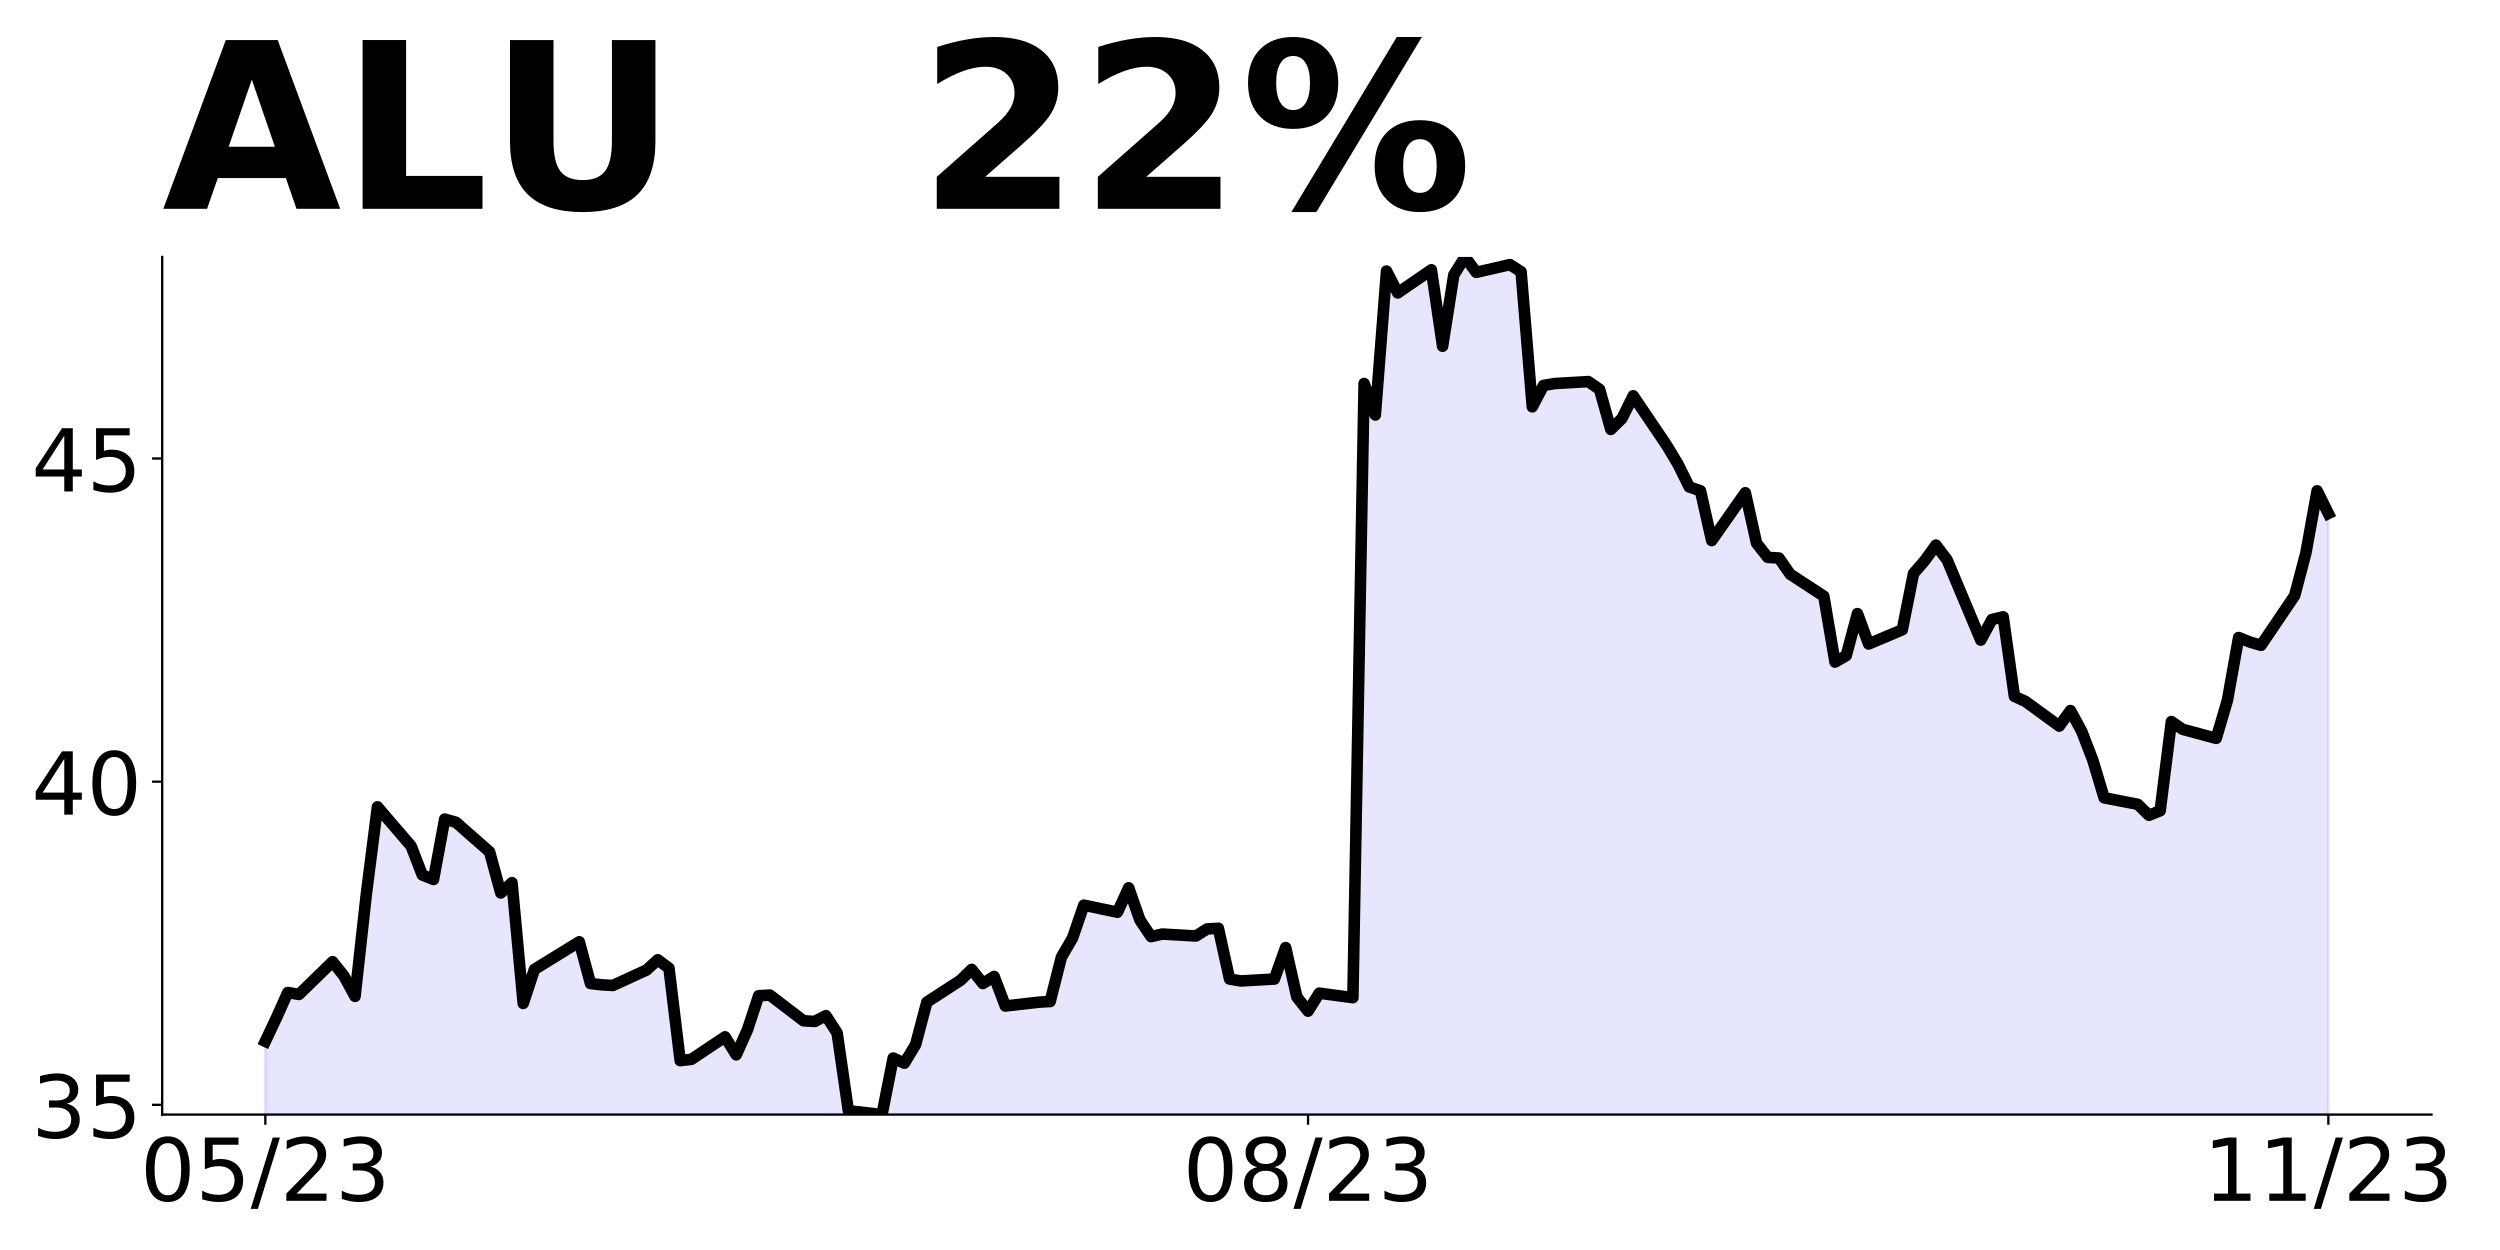
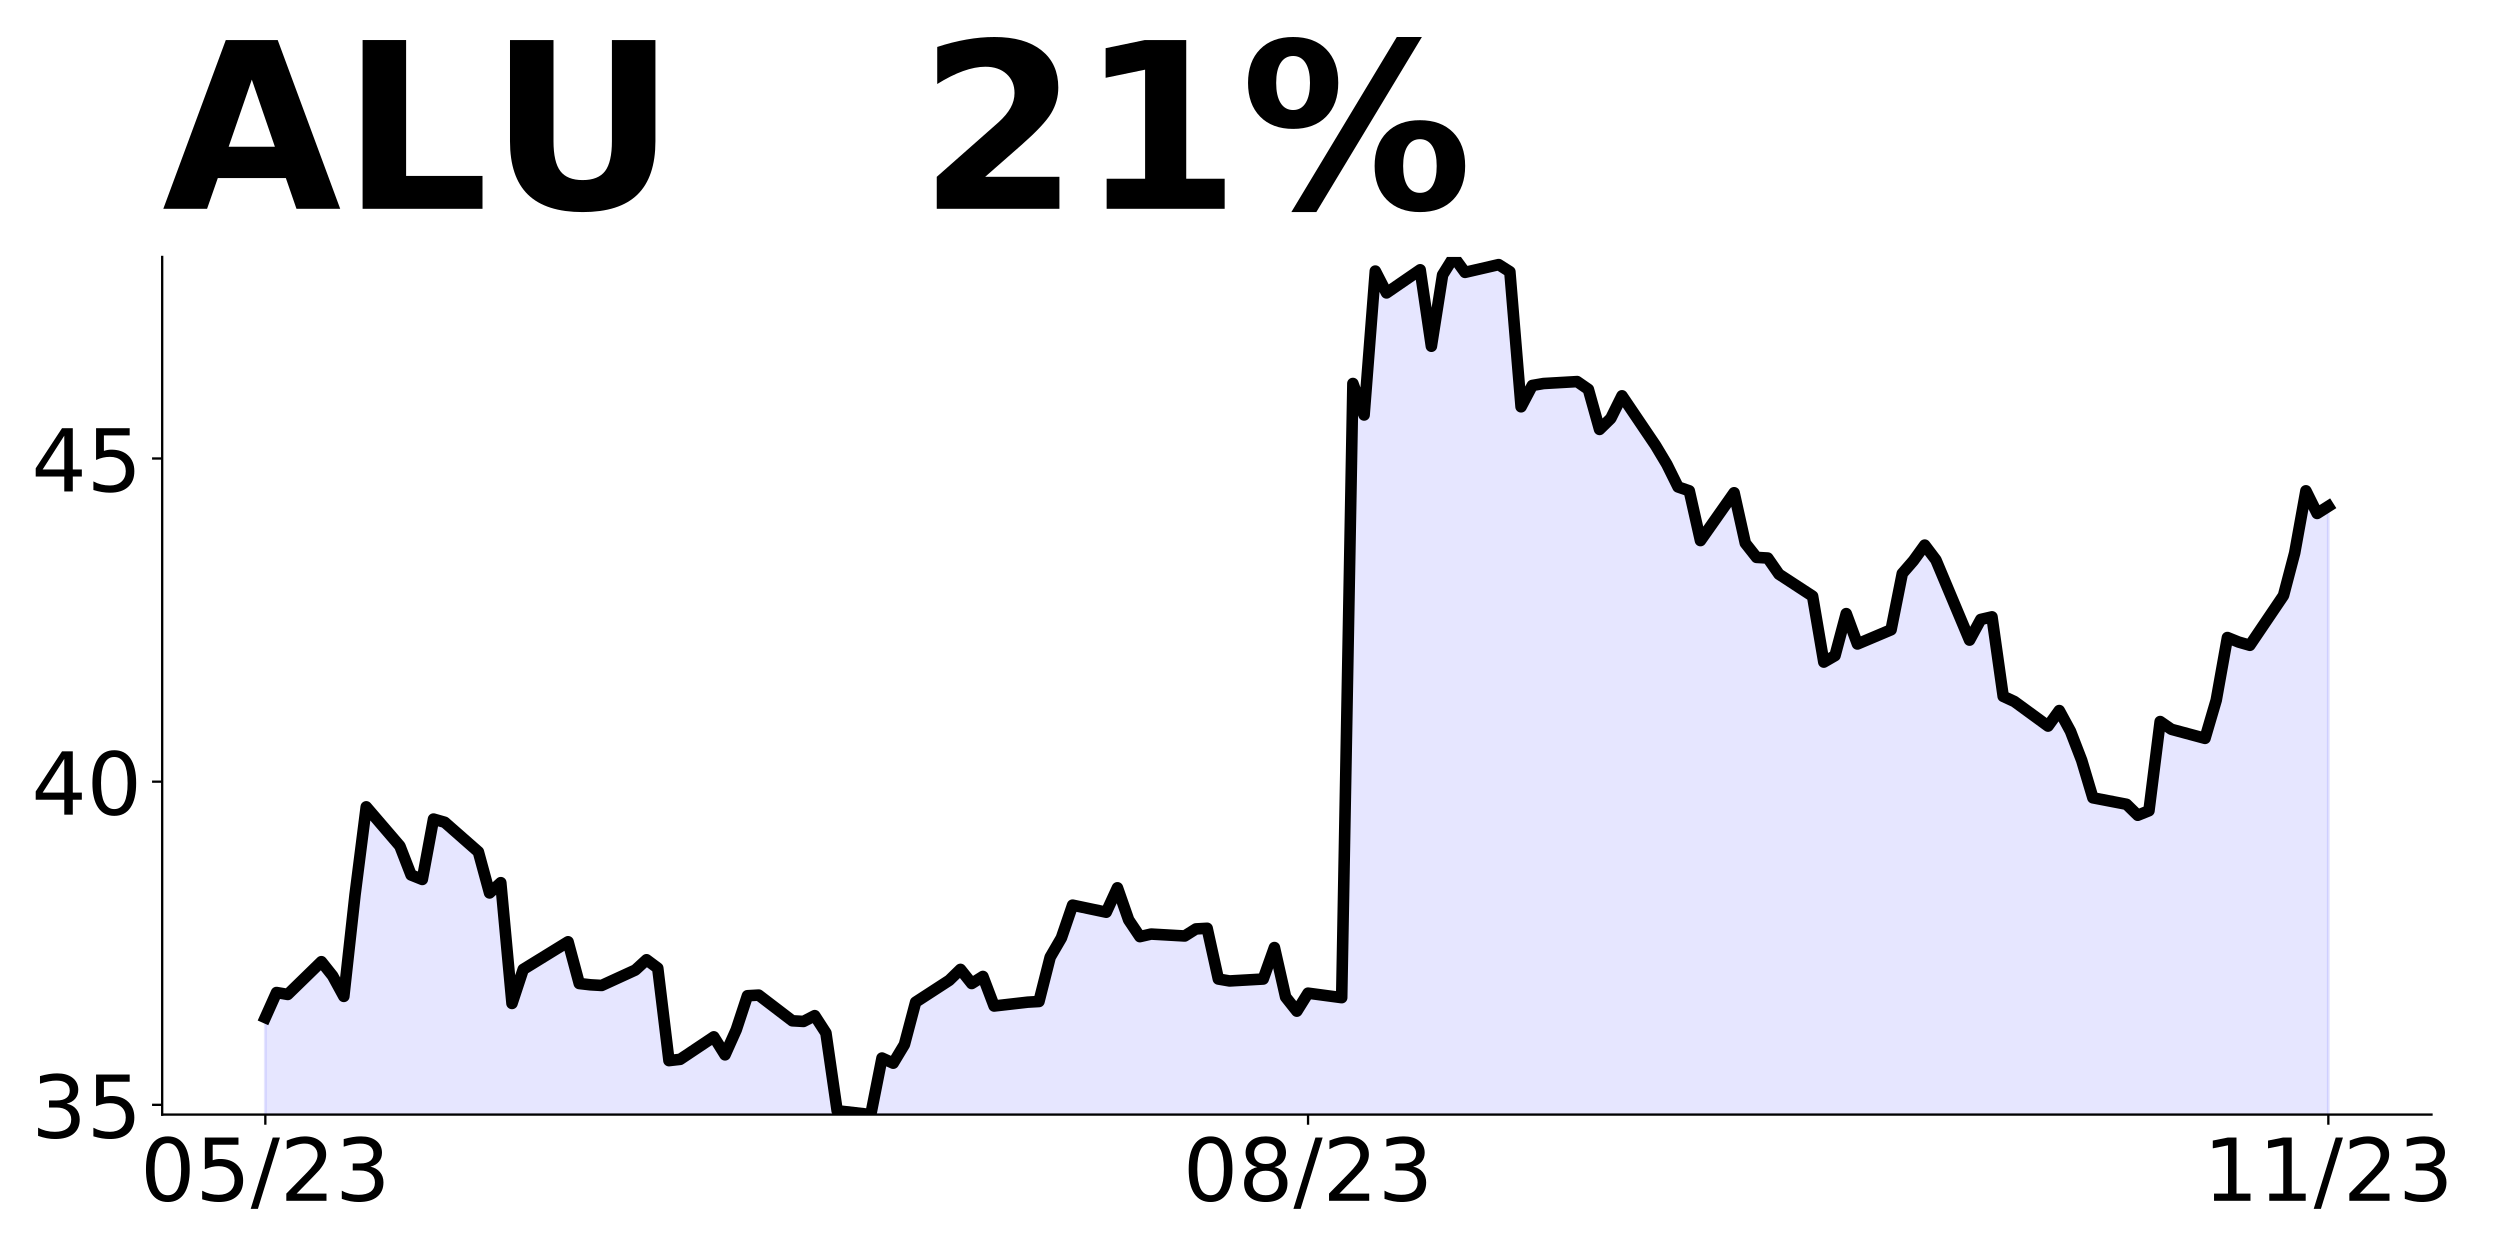
<svg xmlns="http://www.w3.org/2000/svg" xmlns:xlink="http://www.w3.org/1999/xlink" height="432pt" version="1.1" viewBox="0 0 864 432" width="864pt">
  <defs>
    <style type="text/css">
*{stroke-linecap:butt;stroke-linejoin:round;}
  </style>
  </defs>
  <g id="figure_1">
    <g id="patch_1">
      <path d="M 0 432  L 864 432  L 864 0  L 0 0  z " style="fill:none;" />
    </g>
    <g id="axes_1">
      <g id="patch_2">
        <path d="M 56.05 385.2  L 840.324 385.2  L 840.324 88.8  L 56.05 88.8  z " style="fill:none;" />
      </g>
      <g id="PolyCollection_1">
-         <path clip-path="url(#p594c468157)" d="M 91.699 1163.611  L 91.699 359.889  L 95.574 351.675  L 99.449 343.016  L 103.323 343.682  L 114.948 332.359  L 118.823 337.243  L 122.698 344.348  L 126.573 309.268  L 130.448 278.851  L 142.072 292.395  L 145.947 302.386  L 149.822 303.94  L 153.697 283.07  L 157.572 284.18  L 169.196 294.393  L 173.071 308.602  L 176.946 305.05  L 180.821 346.79  L 184.696 335.023  L 200.195 325.476  L 204.07 339.907  L 207.945 340.351  L 211.82 340.574  L 223.444 335.245  L 227.319 331.693  L 231.194 334.579  L 235.069 366.55  L 238.944 366.106  L 250.569 358.335  L 254.443 364.552  L 258.318 355.893  L 262.193 344.126  L 266.068 343.904  L 277.693 352.785  L 281.567 353.007  L 285.442 351.009  L 289.317 357.003  L 293.192 383.868  L 304.817 385.2  L 308.692 365.662  L 312.566 367.438  L 316.441 361  L 320.316 346.346  L 331.941 338.797  L 335.816 335.023  L 339.691 339.907  L 343.565 337.465  L 347.44 347.678  L 359.065 346.346  L 362.94 346.124  L 366.815 330.805  L 370.69 324.144  L 374.564 312.821  L 386.189 315.263  L 390.064 306.826  L 393.939 317.927  L 397.814 323.7  L 401.688 322.812  L 413.313 323.478  L 417.188 321.036  L 421.063 320.814  L 424.938 338.353  L 428.813 339.019  L 440.437 338.353  L 444.312 327.474  L 448.187 344.57  L 452.062 349.454  L 455.937 343.238  L 467.561 344.792  L 471.436 132.538  L 475.311 143.417  L 479.186 93.685  L 483.061 101.233  L 494.685 93.24  L 498.56 119.661  L 502.435 95.017  L 506.31 88.8  L 510.185 94.129  L 521.809 91.448  L 525.684 93.905  L 529.559 140.589  L 533.434 133.218  L 537.309 132.548  L 548.934 131.878  L 552.808 134.558  L 556.683 148.407  L 560.558 144.61  L 564.433 136.792  L 576.058 153.991  L 579.933 160.469  L 583.807 168.286  L 587.682 169.627  L 591.557 186.826  L 603.182 170.297  L 607.057 187.719  L 610.932 192.633  L 614.806 192.857  L 618.681 198.441  L 630.306 206.036  L 634.181 228.819  L 638.056 226.585  L 641.93 212.066  L 645.805 222.565  L 657.43 217.651  L 661.305 198.218  L 665.18 193.75  L 669.055 188.389  L 672.929 193.527  L 684.554 221.224  L 688.429 214.077  L 692.304 213.183  L 696.179 240.657  L 700.054 242.444  L 711.678 250.932  L 715.553 245.572  L 719.428 252.719  L 723.303 262.771  L 727.178 275.726  L 738.802 277.96  L 742.677 281.757  L 746.552 280.193  L 750.427 249.369  L 754.302 252.049  L 765.926 255.176  L 769.801 241.998  L 773.676 220.331  L 777.551 221.895  L 781.426 223.011  L 793.05 205.812  L 796.925 191.07  L 800.8 169.627  L 804.675 177.444  L 804.675 1163.611  L 804.675 1163.611  L 800.8 1163.611  L 796.925 1163.611  L 793.05 1163.611  L 781.426 1163.611  L 777.551 1163.611  L 773.676 1163.611  L 769.801 1163.611  L 765.926 1163.611  L 754.302 1163.611  L 750.427 1163.611  L 746.552 1163.611  L 742.677 1163.611  L 738.802 1163.611  L 727.178 1163.611  L 723.303 1163.611  L 719.428 1163.611  L 715.553 1163.611  L 711.678 1163.611  L 700.054 1163.611  L 696.179 1163.611  L 692.304 1163.611  L 688.429 1163.611  L 684.554 1163.611  L 672.929 1163.611  L 669.055 1163.611  L 665.18 1163.611  L 661.305 1163.611  L 657.43 1163.611  L 645.805 1163.611  L 641.93 1163.611  L 638.056 1163.611  L 634.181 1163.611  L 630.306 1163.611  L 618.681 1163.611  L 614.806 1163.611  L 610.932 1163.611  L 607.057 1163.611  L 603.182 1163.611  L 591.557 1163.611  L 587.682 1163.611  L 583.807 1163.611  L 579.933 1163.611  L 576.058 1163.611  L 564.433 1163.611  L 560.558 1163.611  L 556.683 1163.611  L 552.808 1163.611  L 548.934 1163.611  L 537.309 1163.611  L 533.434 1163.611  L 529.559 1163.611  L 525.684 1163.611  L 521.809 1163.611  L 510.185 1163.611  L 506.31 1163.611  L 502.435 1163.611  L 498.56 1163.611  L 494.685 1163.611  L 483.061 1163.611  L 479.186 1163.611  L 475.311 1163.611  L 471.436 1163.611  L 467.561 1163.611  L 455.937 1163.611  L 452.062 1163.611  L 448.187 1163.611  L 444.312 1163.611  L 440.437 1163.611  L 428.813 1163.611  L 424.938 1163.611  L 421.063 1163.611  L 417.188 1163.611  L 413.313 1163.611  L 401.688 1163.611  L 397.814 1163.611  L 393.939 1163.611  L 390.064 1163.611  L 386.189 1163.611  L 374.564 1163.611  L 370.69 1163.611  L 366.815 1163.611  L 362.94 1163.611  L 359.065 1163.611  L 347.44 1163.611  L 343.565 1163.611  L 339.691 1163.611  L 335.816 1163.611  L 331.941 1163.611  L 320.316 1163.611  L 316.441 1163.611  L 312.566 1163.611  L 308.692 1163.611  L 304.817 1163.611  L 293.192 1163.611  L 289.317 1163.611  L 285.442 1163.611  L 281.567 1163.611  L 277.693 1163.611  L 266.068 1163.611  L 262.193 1163.611  L 258.318 1163.611  L 254.443 1163.611  L 250.569 1163.611  L 238.944 1163.611  L 235.069 1163.611  L 231.194 1163.611  L 227.319 1163.611  L 223.444 1163.611  L 211.82 1163.611  L 207.945 1163.611  L 204.07 1163.611  L 200.195 1163.611  L 184.696 1163.611  L 180.821 1163.611  L 176.946 1163.611  L 173.071 1163.611  L 169.196 1163.611  L 157.572 1163.611  L 153.697 1163.611  L 149.822 1163.611  L 145.947 1163.611  L 142.072 1163.611  L 130.448 1163.611  L 126.573 1163.611  L 122.698 1163.611  L 118.823 1163.611  L 114.948 1163.611  L 103.323 1163.611  L 99.449 1163.611  L 95.574 1163.611  L 91.699 1163.611  z " style="fill:#0000ff;fill-opacity:0.1;stroke:#0000ff;stroke-opacity:0.1;" />
+         <path clip-path="url(#p61174f096e)" d="M 91.699 1163.611  L 91.699 351.675  L 95.574 343.016  L 99.449 343.682  L 111.073 332.359  L 114.948 337.243  L 118.823 344.348  L 122.698 309.268  L 126.573 278.851  L 138.197 292.395  L 142.072 302.386  L 145.947 303.94  L 149.822 283.07  L 153.697 284.18  L 165.321 294.393  L 169.196 308.602  L 173.071 305.05  L 176.946 346.79  L 180.821 335.023  L 196.32 325.476  L 200.195 339.907  L 204.07 340.351  L 207.945 340.574  L 219.57 335.245  L 223.444 331.693  L 227.319 334.579  L 231.194 366.55  L 235.069 366.106  L 246.694 358.335  L 250.569 364.552  L 254.443 355.893  L 258.318 344.126  L 262.193 343.904  L 273.818 352.785  L 277.693 353.007  L 281.567 351.009  L 285.442 357.003  L 289.317 383.868  L 300.942 385.2  L 304.817 365.662  L 308.692 367.438  L 312.566 361  L 316.441 346.346  L 328.066 338.797  L 331.941 335.023  L 335.816 339.907  L 339.691 337.465  L 343.565 347.678  L 355.19 346.346  L 359.065 346.124  L 362.94 330.805  L 366.815 324.144  L 370.69 312.821  L 382.314 315.263  L 386.189 306.826  L 390.064 317.927  L 393.939 323.7  L 397.814 322.812  L 409.438 323.478  L 413.313 321.036  L 417.188 320.814  L 421.063 338.353  L 424.938 339.019  L 436.562 338.353  L 440.437 327.474  L 444.312 344.57  L 448.187 349.454  L 452.062 343.238  L 463.686 344.792  L 467.561 132.538  L 471.436 143.417  L 475.311 93.685  L 479.186 101.233  L 490.811 93.24  L 494.685 119.661  L 498.56 95.017  L 502.435 88.8  L 506.31 94.129  L 517.935 91.448  L 521.809 93.905  L 525.684 140.589  L 529.559 133.218  L 533.434 132.548  L 545.059 131.878  L 548.934 134.558  L 552.808 148.407  L 556.683 144.61  L 560.558 136.792  L 572.183 153.991  L 576.058 160.469  L 579.933 168.286  L 583.807 169.627  L 587.682 186.826  L 599.307 170.297  L 603.182 187.719  L 607.057 192.633  L 610.932 192.857  L 614.806 198.441  L 626.431 206.036  L 630.306 228.819  L 634.181 226.585  L 638.056 212.066  L 641.93 222.565  L 653.555 217.651  L 657.43 198.218  L 661.305 193.75  L 665.18 188.389  L 669.055 193.527  L 680.679 221.224  L 684.554 214.077  L 688.429 213.183  L 692.304 240.657  L 696.179 242.444  L 707.803 250.932  L 711.678 245.572  L 715.553 252.719  L 719.428 262.771  L 723.303 275.726  L 734.927 277.96  L 738.802 281.757  L 742.677 280.193  L 746.552 249.369  L 750.427 252.049  L 762.051 255.176  L 765.926 241.998  L 769.801 220.331  L 773.676 221.895  L 777.551 223.011  L 789.176 205.812  L 793.05 191.07  L 796.925 169.627  L 800.8 177.444  L 804.675 174.987  L 804.675 1163.611  L 804.675 1163.611  L 800.8 1163.611  L 796.925 1163.611  L 793.05 1163.611  L 789.176 1163.611  L 777.551 1163.611  L 773.676 1163.611  L 769.801 1163.611  L 765.926 1163.611  L 762.051 1163.611  L 750.427 1163.611  L 746.552 1163.611  L 742.677 1163.611  L 738.802 1163.611  L 734.927 1163.611  L 723.303 1163.611  L 719.428 1163.611  L 715.553 1163.611  L 711.678 1163.611  L 707.803 1163.611  L 696.179 1163.611  L 692.304 1163.611  L 688.429 1163.611  L 684.554 1163.611  L 680.679 1163.611  L 669.055 1163.611  L 665.18 1163.611  L 661.305 1163.611  L 657.43 1163.611  L 653.555 1163.611  L 641.93 1163.611  L 638.056 1163.611  L 634.181 1163.611  L 630.306 1163.611  L 626.431 1163.611  L 614.806 1163.611  L 610.932 1163.611  L 607.057 1163.611  L 603.182 1163.611  L 599.307 1163.611  L 587.682 1163.611  L 583.807 1163.611  L 579.933 1163.611  L 576.058 1163.611  L 572.183 1163.611  L 560.558 1163.611  L 556.683 1163.611  L 552.808 1163.611  L 548.934 1163.611  L 545.059 1163.611  L 533.434 1163.611  L 529.559 1163.611  L 525.684 1163.611  L 521.809 1163.611  L 517.935 1163.611  L 506.31 1163.611  L 502.435 1163.611  L 498.56 1163.611  L 494.685 1163.611  L 490.811 1163.611  L 479.186 1163.611  L 475.311 1163.611  L 471.436 1163.611  L 467.561 1163.611  L 463.686 1163.611  L 452.062 1163.611  L 448.187 1163.611  L 444.312 1163.611  L 440.437 1163.611  L 436.562 1163.611  L 424.938 1163.611  L 421.063 1163.611  L 417.188 1163.611  L 413.313 1163.611  L 409.438 1163.611  L 397.814 1163.611  L 393.939 1163.611  L 390.064 1163.611  L 386.189 1163.611  L 382.314 1163.611  L 370.69 1163.611  L 366.815 1163.611  L 362.94 1163.611  L 359.065 1163.611  L 355.19 1163.611  L 343.565 1163.611  L 339.691 1163.611  L 335.816 1163.611  L 331.941 1163.611  L 328.066 1163.611  L 316.441 1163.611  L 312.566 1163.611  L 308.692 1163.611  L 304.817 1163.611  L 300.942 1163.611  L 289.317 1163.611  L 285.442 1163.611  L 281.567 1163.611  L 277.693 1163.611  L 273.818 1163.611  L 262.193 1163.611  L 258.318 1163.611  L 254.443 1163.611  L 250.569 1163.611  L 246.694 1163.611  L 235.069 1163.611  L 231.194 1163.611  L 227.319 1163.611  L 223.444 1163.611  L 219.57 1163.611  L 207.945 1163.611  L 204.07 1163.611  L 200.195 1163.611  L 196.32 1163.611  L 180.821 1163.611  L 176.946 1163.611  L 173.071 1163.611  L 169.196 1163.611  L 165.321 1163.611  L 153.697 1163.611  L 149.822 1163.611  L 145.947 1163.611  L 142.072 1163.611  L 138.197 1163.611  L 126.573 1163.611  L 122.698 1163.611  L 118.823 1163.611  L 114.948 1163.611  L 111.073 1163.611  L 99.449 1163.611  L 95.574 1163.611  L 91.699 1163.611  z " style="fill:#0000ff;fill-opacity:0.1;stroke:#0000ff;stroke-opacity:0.1;" />
      </g>
      <g id="matplotlib.axis_1">
        <g id="xtick_1">
          <g id="line2d_1">
            <defs>
-               <path d="M 0 0  L 0 3.5  " id="mc76cbf2ccc" style="stroke:#000000;stroke-width:0.8;" />
+               <path d="M 0 0  L 0 3.5  " id="md8757f5988" style="stroke:#000000;stroke-width:0.8;" />
            </defs>
            <g>
-               <use style="stroke:#000000;stroke-width:0.8;" x="91.699" xlink:href="#mc76cbf2ccc" y="385.2" />
+               <use style="stroke:#000000;stroke-width:0.8;" x="91.699" xlink:href="#md8757f5988" y="385.2" />
            </g>
          </g>
          <g id="text_1">
            <defs>
              <path d="M 31.781 66.406  Q 24.172 66.406 20.328 58.906  Q 16.5 51.422 16.5 36.375  Q 16.5 21.391 20.328 13.891  Q 24.172 6.391 31.781 6.391  Q 39.453 6.391 43.281 13.891  Q 47.125 21.391 47.125 36.375  Q 47.125 51.422 43.281 58.906  Q 39.453 66.406 31.781 66.406  z M 31.781 74.219  Q 44.047 74.219 50.516 64.516  Q 56.984 54.828 56.984 36.375  Q 56.984 17.969 50.516 8.266  Q 44.047 -1.422 31.781 -1.422  Q 19.531 -1.422 13.062 8.266  Q 6.594 17.969 6.594 36.375  Q 6.594 54.828 13.062 64.516  Q 19.531 74.219 31.781 74.219  z " id="DejaVuSans-48" />
              <path d="M 10.797 72.906  L 49.516 72.906  L 49.516 64.594  L 19.828 64.594  L 19.828 46.734  Q 21.969 47.469 24.109 47.828  Q 26.266 48.188 28.422 48.188  Q 40.625 48.188 47.75 41.5  Q 54.891 34.812 54.891 23.391  Q 54.891 11.625 47.562 5.094  Q 40.234 -1.422 26.906 -1.422  Q 22.312 -1.422 17.547 -0.641  Q 12.797 0.141 7.719 1.703  L 7.719 11.625  Q 12.109 9.234 16.797 8.062  Q 21.484 6.891 26.703 6.891  Q 35.156 6.891 40.078 11.328  Q 45.016 15.766 45.016 23.391  Q 45.016 31 40.078 35.438  Q 35.156 39.891 26.703 39.891  Q 22.75 39.891 18.812 39.016  Q 14.891 38.141 10.797 36.281  z " id="DejaVuSans-53" />
              <path d="M 25.391 72.906  L 33.688 72.906  L 8.297 -9.281  L 0 -9.281  z " id="DejaVuSans-47" />
              <path d="M 19.188 8.297  L 53.609 8.297  L 53.609 0  L 7.328 0  L 7.328 8.297  Q 12.938 14.109 22.625 23.891  Q 32.328 33.688 34.812 36.531  Q 39.547 41.844 41.422 45.531  Q 43.312 49.219 43.312 52.781  Q 43.312 58.594 39.234 62.25  Q 35.156 65.922 28.609 65.922  Q 23.969 65.922 18.812 64.312  Q 13.672 62.703 7.812 59.422  L 7.812 69.391  Q 13.766 71.781 18.938 73  Q 24.125 74.219 28.422 74.219  Q 39.75 74.219 46.484 68.547  Q 53.219 62.891 53.219 53.422  Q 53.219 48.922 51.531 44.891  Q 49.859 40.875 45.406 35.406  Q 44.188 33.984 37.641 27.219  Q 31.109 20.453 19.188 8.297  z " id="DejaVuSans-50" />
              <path d="M 40.578 39.312  Q 47.656 37.797 51.625 33  Q 55.609 28.219 55.609 21.188  Q 55.609 10.406 48.188 4.484  Q 40.766 -1.422 27.094 -1.422  Q 22.516 -1.422 17.656 -0.516  Q 12.797 0.391 7.625 2.203  L 7.625 11.719  Q 11.719 9.328 16.594 8.109  Q 21.484 6.891 26.812 6.891  Q 36.078 6.891 40.938 10.547  Q 45.797 14.203 45.797 21.188  Q 45.797 27.641 41.281 31.266  Q 36.766 34.906 28.719 34.906  L 20.219 34.906  L 20.219 43.016  L 29.109 43.016  Q 36.375 43.016 40.234 45.922  Q 44.094 48.828 44.094 54.297  Q 44.094 59.906 40.109 62.906  Q 36.141 65.922 28.719 65.922  Q 24.656 65.922 20.016 65.031  Q 15.375 64.156 9.812 62.312  L 9.812 71.094  Q 15.438 72.656 20.344 73.438  Q 25.25 74.219 29.594 74.219  Q 40.828 74.219 47.359 69.109  Q 53.906 64.016 53.906 55.328  Q 53.906 49.266 50.438 45.094  Q 46.969 40.922 40.578 39.312  z " id="DejaVuSans-51" />
            </defs>
            <g transform="translate(48.47069 414.9953)scale(0.3 -0.3)">
              <use xlink:href="#DejaVuSans-48" />
              <use x="63.623" xlink:href="#DejaVuSans-53" />
              <use x="127.246" xlink:href="#DejaVuSans-47" />
              <use x="160.938" xlink:href="#DejaVuSans-50" />
              <use x="224.561" xlink:href="#DejaVuSans-51" />
            </g>
          </g>
        </g>
        <g id="xtick_2">
          <g id="line2d_2">
            <g>
-               <use style="stroke:#000000;stroke-width:0.8;" x="452.062" xlink:href="#mc76cbf2ccc" y="385.2" />
+               <use style="stroke:#000000;stroke-width:0.8;" x="452.062" xlink:href="#md8757f5988" y="385.2" />
            </g>
          </g>
          <g id="text_2">
            <defs>
              <path d="M 31.781 34.625  Q 24.75 34.625 20.719 30.859  Q 16.703 27.094 16.703 20.516  Q 16.703 13.922 20.719 10.156  Q 24.75 6.391 31.781 6.391  Q 38.812 6.391 42.859 10.172  Q 46.922 13.969 46.922 20.516  Q 46.922 27.094 42.891 30.859  Q 38.875 34.625 31.781 34.625  z M 21.922 38.812  Q 15.578 40.375 12.031 44.719  Q 8.5 49.078 8.5 55.328  Q 8.5 64.062 14.719 69.141  Q 20.953 74.219 31.781 74.219  Q 42.672 74.219 48.875 69.141  Q 55.078 64.062 55.078 55.328  Q 55.078 49.078 51.531 44.719  Q 48 40.375 41.703 38.812  Q 48.828 37.156 52.797 32.312  Q 56.781 27.484 56.781 20.516  Q 56.781 9.906 50.312 4.234  Q 43.844 -1.422 31.781 -1.422  Q 19.734 -1.422 13.25 4.234  Q 6.781 9.906 6.781 20.516  Q 6.781 27.484 10.781 32.312  Q 14.797 37.156 21.922 38.812  z M 18.312 54.391  Q 18.312 48.734 21.844 45.562  Q 25.391 42.391 31.781 42.391  Q 38.141 42.391 41.719 45.562  Q 45.312 48.734 45.312 54.391  Q 45.312 60.062 41.719 63.234  Q 38.141 66.406 31.781 66.406  Q 25.391 66.406 21.844 63.234  Q 18.312 60.062 18.312 54.391  z " id="DejaVuSans-56" />
            </defs>
            <g transform="translate(408.8337 414.9953)scale(0.3 -0.3)">
              <use xlink:href="#DejaVuSans-48" />
              <use x="63.623" xlink:href="#DejaVuSans-56" />
              <use x="127.246" xlink:href="#DejaVuSans-47" />
              <use x="160.938" xlink:href="#DejaVuSans-50" />
              <use x="224.561" xlink:href="#DejaVuSans-51" />
            </g>
          </g>
        </g>
        <g id="xtick_3">
          <g id="line2d_3">
            <g>
-               <use style="stroke:#000000;stroke-width:0.8;" x="804.675" xlink:href="#mc76cbf2ccc" y="385.2" />
+               <use style="stroke:#000000;stroke-width:0.8;" x="804.675" xlink:href="#md8757f5988" y="385.2" />
            </g>
          </g>
          <g id="text_3">
            <defs>
              <path d="M 12.406 8.297  L 28.516 8.297  L 28.516 63.922  L 10.984 60.406  L 10.984 69.391  L 28.422 72.906  L 38.281 72.906  L 38.281 8.297  L 54.391 8.297  L 54.391 0  L 12.406 0  z " id="DejaVuSans-49" />
            </defs>
            <g transform="translate(761.4469 414.9953)scale(0.3 -0.3)">
              <use xlink:href="#DejaVuSans-49" />
              <use x="63.623" xlink:href="#DejaVuSans-49" />
              <use x="127.246" xlink:href="#DejaVuSans-47" />
              <use x="160.938" xlink:href="#DejaVuSans-50" />
              <use x="224.561" xlink:href="#DejaVuSans-51" />
            </g>
          </g>
        </g>
      </g>
      <g id="matplotlib.axis_2">
        <g id="ytick_1">
          <g id="line2d_4">
            <defs>
-               <path d="M 0 0  L -3.5 0  " id="m63c0cfb747" style="stroke:#000000;stroke-width:0.8;" />
+               <path d="M 0 0  L -3.5 0  " id="m6dc1654f83" style="stroke:#000000;stroke-width:0.8;" />
            </defs>
            <g>
-               <use style="stroke:#000000;stroke-width:0.8;" x="56.05" xlink:href="#m63c0cfb747" y="381.826" />
+               <use style="stroke:#000000;stroke-width:0.8;" x="56.05" xlink:href="#m6dc1654f83" y="381.826" />
            </g>
          </g>
          <g id="text_4">
            <g transform="translate(10.875 393.2232)scale(0.3 -0.3)">
              <use xlink:href="#DejaVuSans-51" />
              <use x="63.623" xlink:href="#DejaVuSans-53" />
            </g>
          </g>
        </g>
        <g id="ytick_2">
          <g id="line2d_5">
            <g>
-               <use style="stroke:#000000;stroke-width:0.8;" x="56.05" xlink:href="#m63c0cfb747" y="270.142" />
+               <use style="stroke:#000000;stroke-width:0.8;" x="56.05" xlink:href="#m6dc1654f83" y="270.142" />
            </g>
          </g>
          <g id="text_5">
            <defs>
              <path d="M 37.797 64.312  L 12.891 25.391  L 37.797 25.391  z M 35.203 72.906  L 47.609 72.906  L 47.609 25.391  L 58.016 25.391  L 58.016 17.188  L 47.609 17.188  L 47.609 0  L 37.797 0  L 37.797 17.188  L 4.891 17.188  L 4.891 26.703  z " id="DejaVuSans-52" />
            </defs>
            <g transform="translate(10.875 281.5395)scale(0.3 -0.3)">
              <use xlink:href="#DejaVuSans-52" />
              <use x="63.623" xlink:href="#DejaVuSans-48" />
            </g>
          </g>
        </g>
        <g id="ytick_3">
          <g id="line2d_6">
            <g>
-               <use style="stroke:#000000;stroke-width:0.8;" x="56.05" xlink:href="#m63c0cfb747" y="158.458" />
+               <use style="stroke:#000000;stroke-width:0.8;" x="56.05" xlink:href="#m6dc1654f83" y="158.458" />
            </g>
          </g>
          <g id="text_6">
            <g transform="translate(10.875 169.8559)scale(0.3 -0.3)">
              <use xlink:href="#DejaVuSans-52" />
              <use x="63.623" xlink:href="#DejaVuSans-53" />
            </g>
          </g>
        </g>
      </g>
      <g id="line2d_7">
-         <path clip-path="url(#p594c468157)" d="M 91.699 359.889  L 95.574 351.675  L 99.449 343.016  L 103.323 343.682  L 114.948 332.359  L 118.823 337.243  L 122.698 344.348  L 126.573 309.268  L 130.448 278.851  L 142.072 292.395  L 145.947 302.386  L 149.822 303.94  L 153.697 283.07  L 157.572 284.18  L 169.196 294.393  L 173.071 308.602  L 176.946 305.05  L 180.821 346.79  L 184.696 335.023  L 200.195 325.476  L 204.07 339.907  L 207.945 340.351  L 211.82 340.574  L 223.444 335.245  L 227.319 331.693  L 231.194 334.579  L 235.069 366.55  L 238.944 366.106  L 250.569 358.335  L 254.443 364.552  L 258.318 355.893  L 262.193 344.126  L 266.068 343.904  L 277.693 352.785  L 281.567 353.007  L 285.442 351.009  L 289.317 357.003  L 293.192 383.868  L 304.817 385.2  L 308.692 365.662  L 312.566 367.438  L 316.441 361  L 320.316 346.346  L 331.941 338.797  L 335.816 335.023  L 339.691 339.907  L 343.565 337.465  L 347.44 347.678  L 359.065 346.346  L 362.94 346.124  L 366.815 330.805  L 370.69 324.144  L 374.564 312.821  L 386.189 315.263  L 390.064 306.826  L 393.939 317.927  L 397.814 323.7  L 401.688 322.812  L 413.313 323.478  L 417.188 321.036  L 421.063 320.814  L 424.938 338.353  L 428.813 339.019  L 440.437 338.353  L 444.312 327.474  L 448.187 344.57  L 452.062 349.454  L 455.937 343.238  L 467.561 344.792  L 471.436 132.538  L 475.311 143.417  L 479.186 93.685  L 483.061 101.233  L 494.685 93.24  L 498.56 119.661  L 502.435 95.017  L 506.31 88.8  L 510.185 94.129  L 521.809 91.448  L 525.684 93.905  L 529.559 140.589  L 533.434 133.218  L 537.309 132.548  L 548.934 131.878  L 552.808 134.558  L 556.683 148.407  L 560.558 144.61  L 564.433 136.792  L 576.058 153.991  L 579.933 160.469  L 583.807 168.286  L 587.682 169.627  L 591.557 186.826  L 603.182 170.297  L 607.057 187.719  L 610.932 192.633  L 614.806 192.857  L 618.681 198.441  L 630.306 206.036  L 634.181 228.819  L 638.056 226.585  L 641.93 212.066  L 645.805 222.565  L 657.43 217.651  L 661.305 198.218  L 665.18 193.75  L 669.055 188.389  L 672.929 193.527  L 684.554 221.224  L 688.429 214.077  L 692.304 213.183  L 696.179 240.657  L 700.054 242.444  L 711.678 250.932  L 715.553 245.572  L 719.428 252.719  L 723.303 262.771  L 727.178 275.726  L 738.802 277.96  L 742.677 281.757  L 746.552 280.193  L 750.427 249.369  L 754.302 252.049  L 765.926 255.176  L 769.801 241.998  L 773.676 220.331  L 777.551 221.895  L 781.426 223.011  L 793.05 205.812  L 796.925 191.07  L 800.8 169.627  L 804.675 177.444  L 804.675 177.444  " style="fill:none;stroke:#000000;stroke-linecap:square;stroke-width:4;" />
+         <path clip-path="url(#p61174f096e)" d="M 91.699 351.675  L 95.574 343.016  L 99.449 343.682  L 111.073 332.359  L 114.948 337.243  L 118.823 344.348  L 122.698 309.268  L 126.573 278.851  L 138.197 292.395  L 142.072 302.386  L 145.947 303.94  L 149.822 283.07  L 153.697 284.18  L 165.321 294.393  L 169.196 308.602  L 173.071 305.05  L 176.946 346.79  L 180.821 335.023  L 196.32 325.476  L 200.195 339.907  L 204.07 340.351  L 207.945 340.574  L 219.57 335.245  L 223.444 331.693  L 227.319 334.579  L 231.194 366.55  L 235.069 366.106  L 246.694 358.335  L 250.569 364.552  L 254.443 355.893  L 258.318 344.126  L 262.193 343.904  L 273.818 352.785  L 277.693 353.007  L 281.567 351.009  L 285.442 357.003  L 289.317 383.868  L 300.942 385.2  L 304.817 365.662  L 308.692 367.438  L 312.566 361  L 316.441 346.346  L 328.066 338.797  L 331.941 335.023  L 335.816 339.907  L 339.691 337.465  L 343.565 347.678  L 355.19 346.346  L 359.065 346.124  L 362.94 330.805  L 366.815 324.144  L 370.69 312.821  L 382.314 315.263  L 386.189 306.826  L 390.064 317.927  L 393.939 323.7  L 397.814 322.812  L 409.438 323.478  L 413.313 321.036  L 417.188 320.814  L 421.063 338.353  L 424.938 339.019  L 436.562 338.353  L 440.437 327.474  L 444.312 344.57  L 448.187 349.454  L 452.062 343.238  L 463.686 344.792  L 467.561 132.538  L 471.436 143.417  L 475.311 93.685  L 479.186 101.233  L 490.811 93.24  L 494.685 119.661  L 498.56 95.017  L 502.435 88.8  L 506.31 94.129  L 517.935 91.448  L 521.809 93.905  L 525.684 140.589  L 529.559 133.218  L 533.434 132.548  L 545.059 131.878  L 548.934 134.558  L 552.808 148.407  L 556.683 144.61  L 560.558 136.792  L 572.183 153.991  L 576.058 160.469  L 579.933 168.286  L 583.807 169.627  L 587.682 186.826  L 599.307 170.297  L 603.182 187.719  L 607.057 192.633  L 610.932 192.857  L 614.806 198.441  L 626.431 206.036  L 630.306 228.819  L 634.181 226.585  L 638.056 212.066  L 641.93 222.565  L 653.555 217.651  L 657.43 198.218  L 661.305 193.75  L 665.18 188.389  L 669.055 193.527  L 680.679 221.224  L 684.554 214.077  L 688.429 213.183  L 692.304 240.657  L 696.179 242.444  L 707.803 250.932  L 711.678 245.572  L 715.553 252.719  L 719.428 262.771  L 723.303 275.726  L 734.927 277.96  L 738.802 281.757  L 742.677 280.193  L 746.552 249.369  L 750.427 252.049  L 762.051 255.176  L 765.926 241.998  L 769.801 220.331  L 773.676 221.895  L 777.551 223.011  L 789.176 205.812  L 793.05 191.07  L 796.925 169.627  L 800.8 177.444  L 804.675 174.987  L 804.675 174.987  " style="fill:none;stroke:#000000;stroke-linecap:square;stroke-width:4;" />
      </g>
      <g id="patch_3">
        <path d="M 56.05 385.2  L 56.05 88.8  " style="fill:none;stroke:#000000;stroke-linecap:square;stroke-linejoin:miter;stroke-width:0.8;" />
      </g>
      <g id="patch_4">
        <path d="M 56.05 385.2  L 840.324 385.2  " style="fill:none;stroke:#000000;stroke-linecap:square;stroke-linejoin:miter;stroke-width:0.8;" />
      </g>
      <g id="text_7">
        <defs>
          <path d="M 53.422 13.281  L 24.031 13.281  L 19.391 0  L 0.484 0  L 27.484 72.906  L 49.906 72.906  L 76.906 0  L 58.016 0  z M 28.719 26.812  L 48.688 26.812  L 38.719 55.812  z " id="DejaVuSans-Bold-65" />
          <path d="M 9.188 72.906  L 27.984 72.906  L 27.984 14.203  L 60.984 14.203  L 60.984 0  L 9.188 0  z " id="DejaVuSans-Bold-76" />
          <path d="M 9.188 72.906  L 27.984 72.906  L 27.984 29.203  Q 27.984 20.172 30.938 16.281  Q 33.891 12.406 40.578 12.406  Q 47.312 12.406 50.266 16.281  Q 53.219 20.172 53.219 29.203  L 53.219 72.906  L 72.016 72.906  L 72.016 29.203  Q 72.016 13.719 64.25 6.141  Q 56.5 -1.422 40.578 -1.422  Q 24.703 -1.422 16.938 6.141  Q 9.188 13.719 9.188 29.203  z " id="DejaVuSans-Bold-85" />
          <path id="DejaVuSans-Bold-32" />
          <path d="M 28.812 13.812  L 60.891 13.812  L 60.891 0  L 7.906 0  L 7.906 13.812  L 34.516 37.312  Q 38.094 40.531 39.797 43.609  Q 41.5 46.688 41.5 50  Q 41.5 55.125 38.062 58.25  Q 34.625 61.375 28.906 61.375  Q 24.516 61.375 19.281 59.5  Q 14.062 57.625 8.109 53.906  L 8.109 69.922  Q 14.453 72.016 20.656 73.109  Q 26.859 74.219 32.812 74.219  Q 45.906 74.219 53.156 68.453  Q 60.406 62.703 60.406 52.391  Q 60.406 46.438 57.328 41.281  Q 54.25 36.141 44.391 27.484  z " id="DejaVuSans-Bold-50" />
+           <path d="M 11.719 12.984  L 28.328 12.984  L 28.328 60.109  L 11.281 56.594  L 11.281 69.391  L 28.219 72.906  L 46.094 72.906  L 46.094 12.984  L 62.703 12.984  L 62.703 0  L 11.719 0  z " id="DejaVuSans-Bold-49" />
          <path d="M 77.484 30.078  Q 74.031 30.078 72.125 27.078  Q 70.219 24.078 70.219 18.5  Q 70.219 12.891 72.094 9.891  Q 73.969 6.891 77.484 6.891  Q 81 6.891 82.859 9.891  Q 84.719 12.891 84.719 18.5  Q 84.719 24.078 82.828 27.078  Q 80.953 30.078 77.484 30.078  z M 77.484 38.281  Q 86.578 38.281 91.797 33  Q 97.016 27.734 97.016 18.5  Q 97.016 9.281 91.797 3.922  Q 86.578 -1.422 77.484 -1.422  Q 68.406 -1.422 63.156 3.922  Q 57.906 9.281 57.906 18.5  Q 57.906 27.688 63.156 32.984  Q 68.406 38.281 77.484 38.281  z M 32.719 -1.422  L 21.922 -1.422  L 67.484 74.219  L 78.328 74.219  z M 22.703 74.219  Q 31.781 74.219 36.984 68.922  Q 42.188 63.625 42.188 54.391  Q 42.188 45.172 36.984 39.844  Q 31.781 34.516 22.703 34.516  Q 13.625 34.516 8.422 39.844  Q 3.219 45.172 3.219 54.391  Q 3.219 63.625 8.422 68.922  Q 13.625 74.219 22.703 74.219  z M 22.703 66.016  Q 19.188 66.016 17.281 62.984  Q 15.375 59.969 15.375 54.391  Q 15.375 48.781 17.281 45.719  Q 19.188 42.672 22.703 42.672  Q 26.219 42.672 28.094 45.719  Q 29.984 48.781 29.984 54.391  Q 29.984 59.969 28.078 62.984  Q 26.172 66.016 22.703 66.016  z " id="DejaVuSans-Bold-37" />
        </defs>
        <g transform="translate(56.05 72.1625)scale(0.8 -0.8)">
          <use xlink:href="#DejaVuSans-Bold-65" />
          <use x="77.393" xlink:href="#DejaVuSans-Bold-76" />
          <use x="141.066" xlink:href="#DejaVuSans-Bold-85" />
          <use x="222.268" xlink:href="#DejaVuSans-Bold-32" />
          <use x="257.082" xlink:href="#DejaVuSans-Bold-32" />
          <use x="291.896" xlink:href="#DejaVuSans-Bold-32" />
          <use x="326.711" xlink:href="#DejaVuSans-Bold-50" />
-           <use x="396.291" xlink:href="#DejaVuSans-Bold-50" />
+           <use x="396.291" xlink:href="#DejaVuSans-Bold-49" />
          <use x="465.871" xlink:href="#DejaVuSans-Bold-37" />
        </g>
      </g>
    </g>
  </g>
  <defs>
-     <clipPath id="p594c468157">
+     <clipPath id="p61174f096e">
      <rect height="296.4" width="784.274" x="56.05" y="88.8" />
    </clipPath>
  </defs>
</svg>
